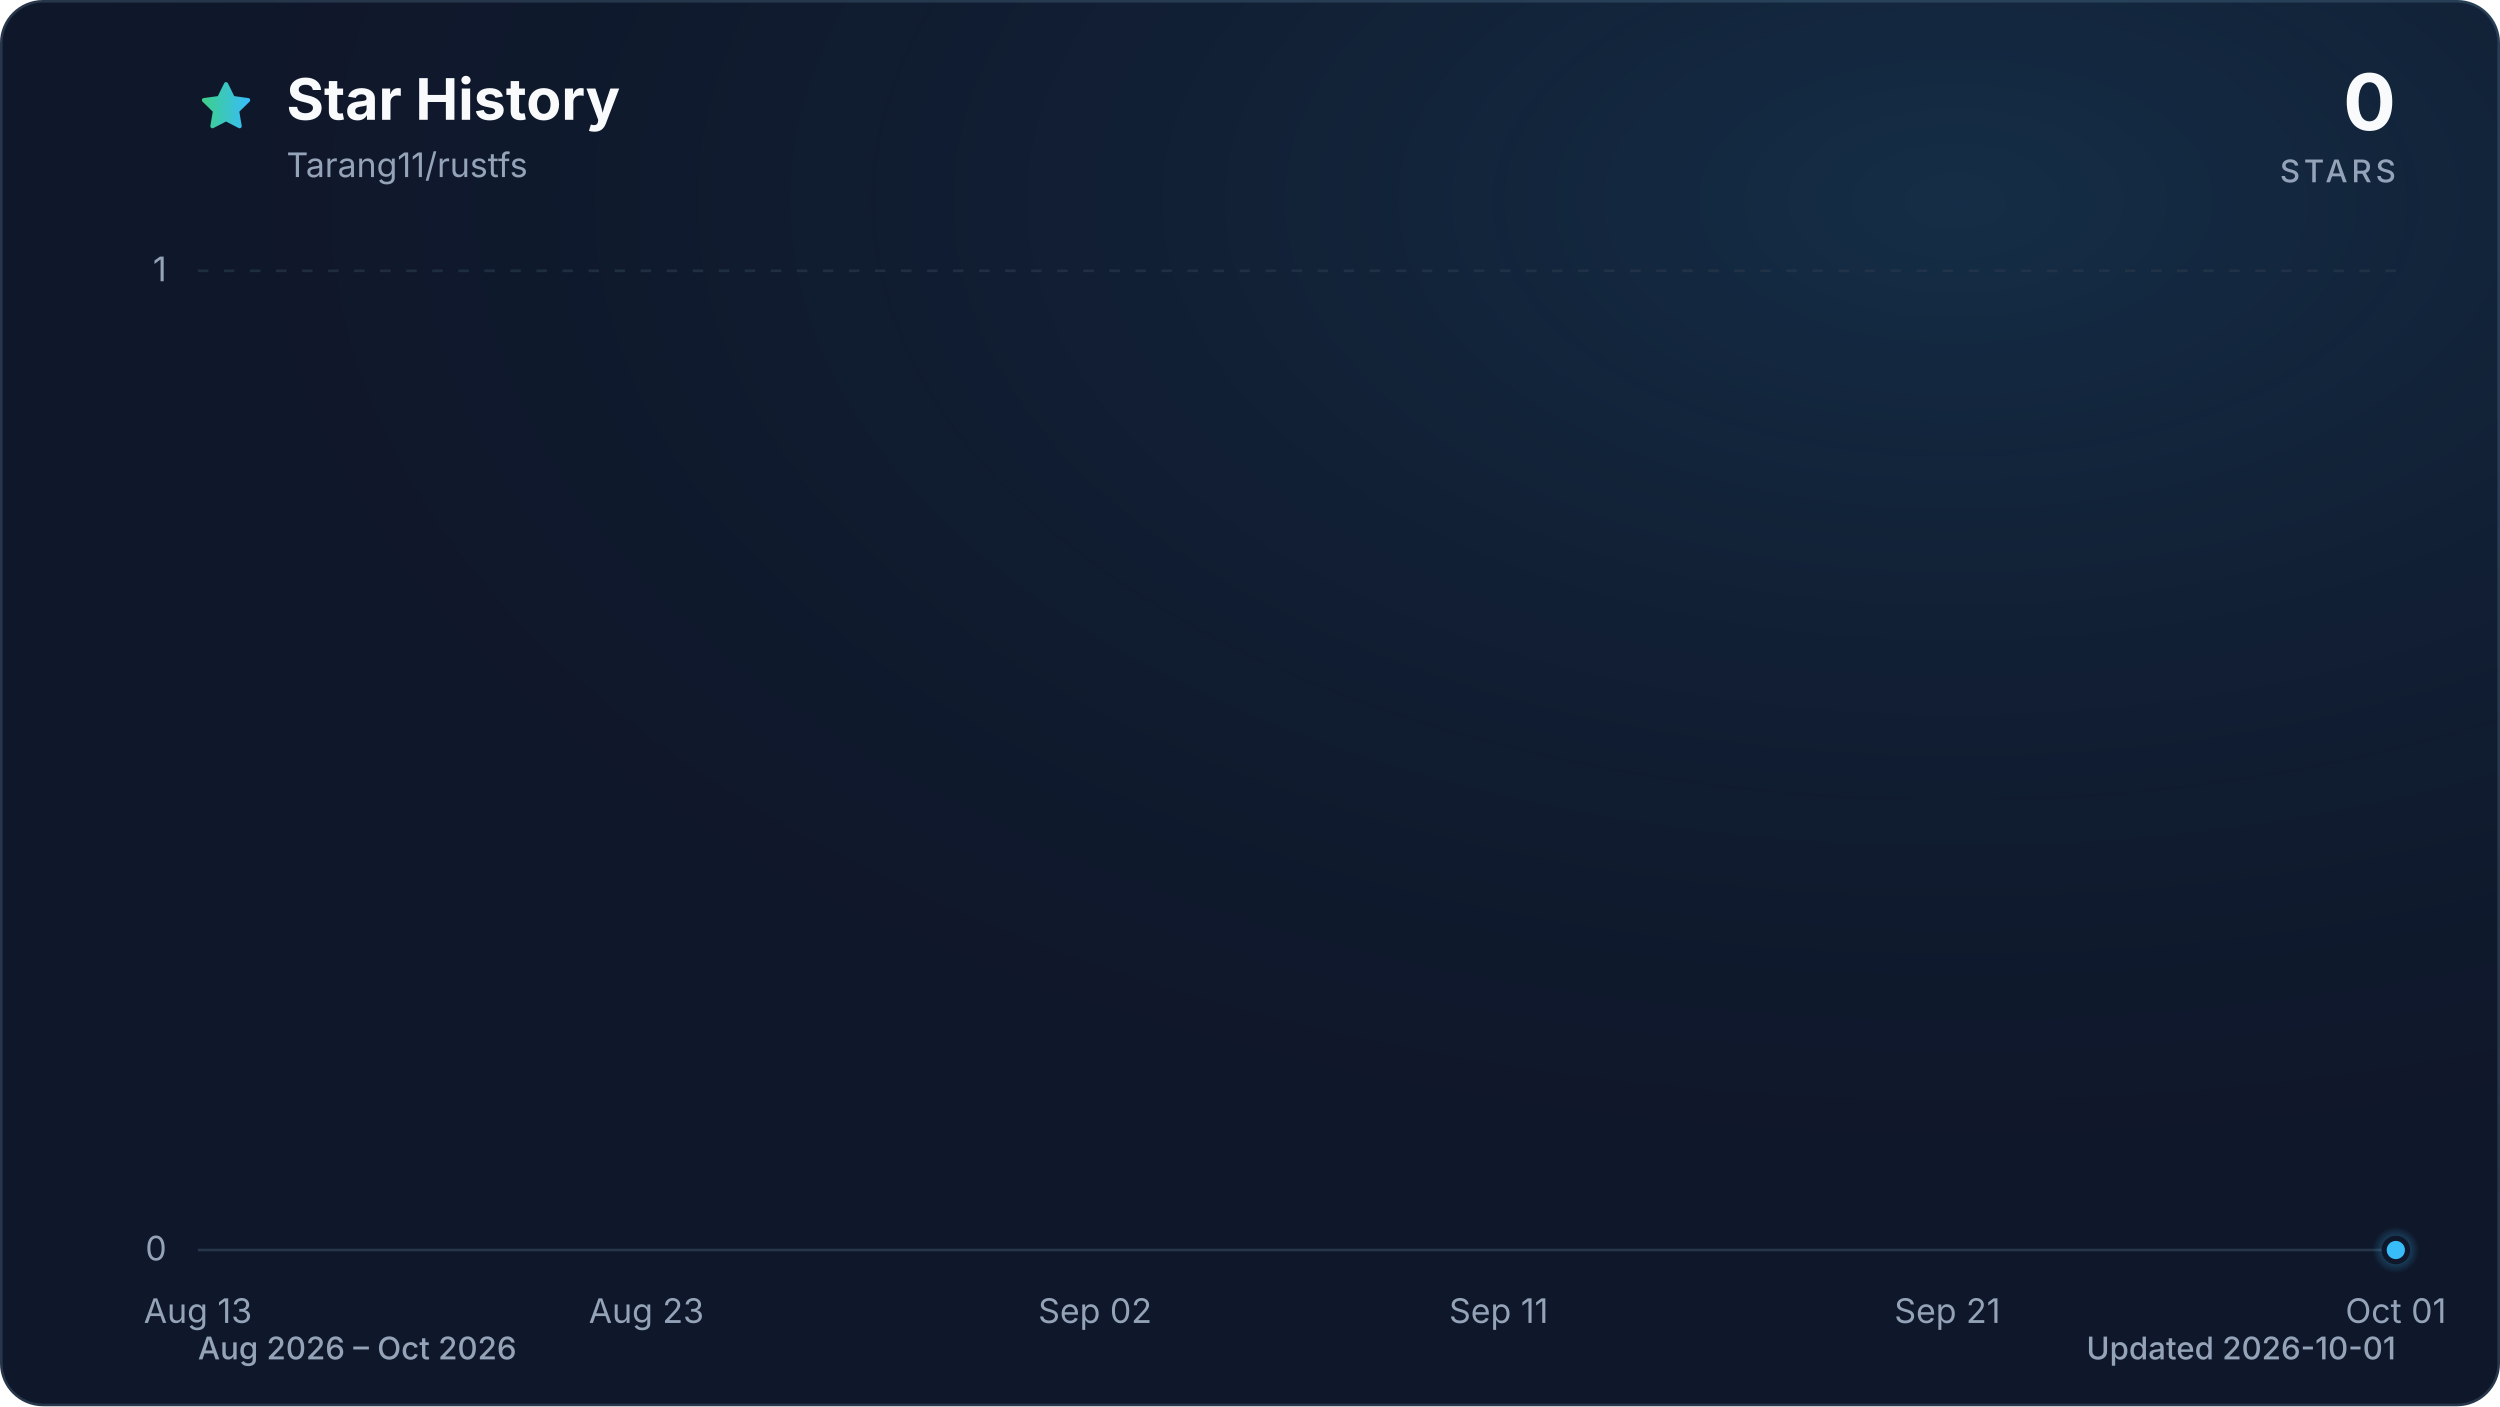
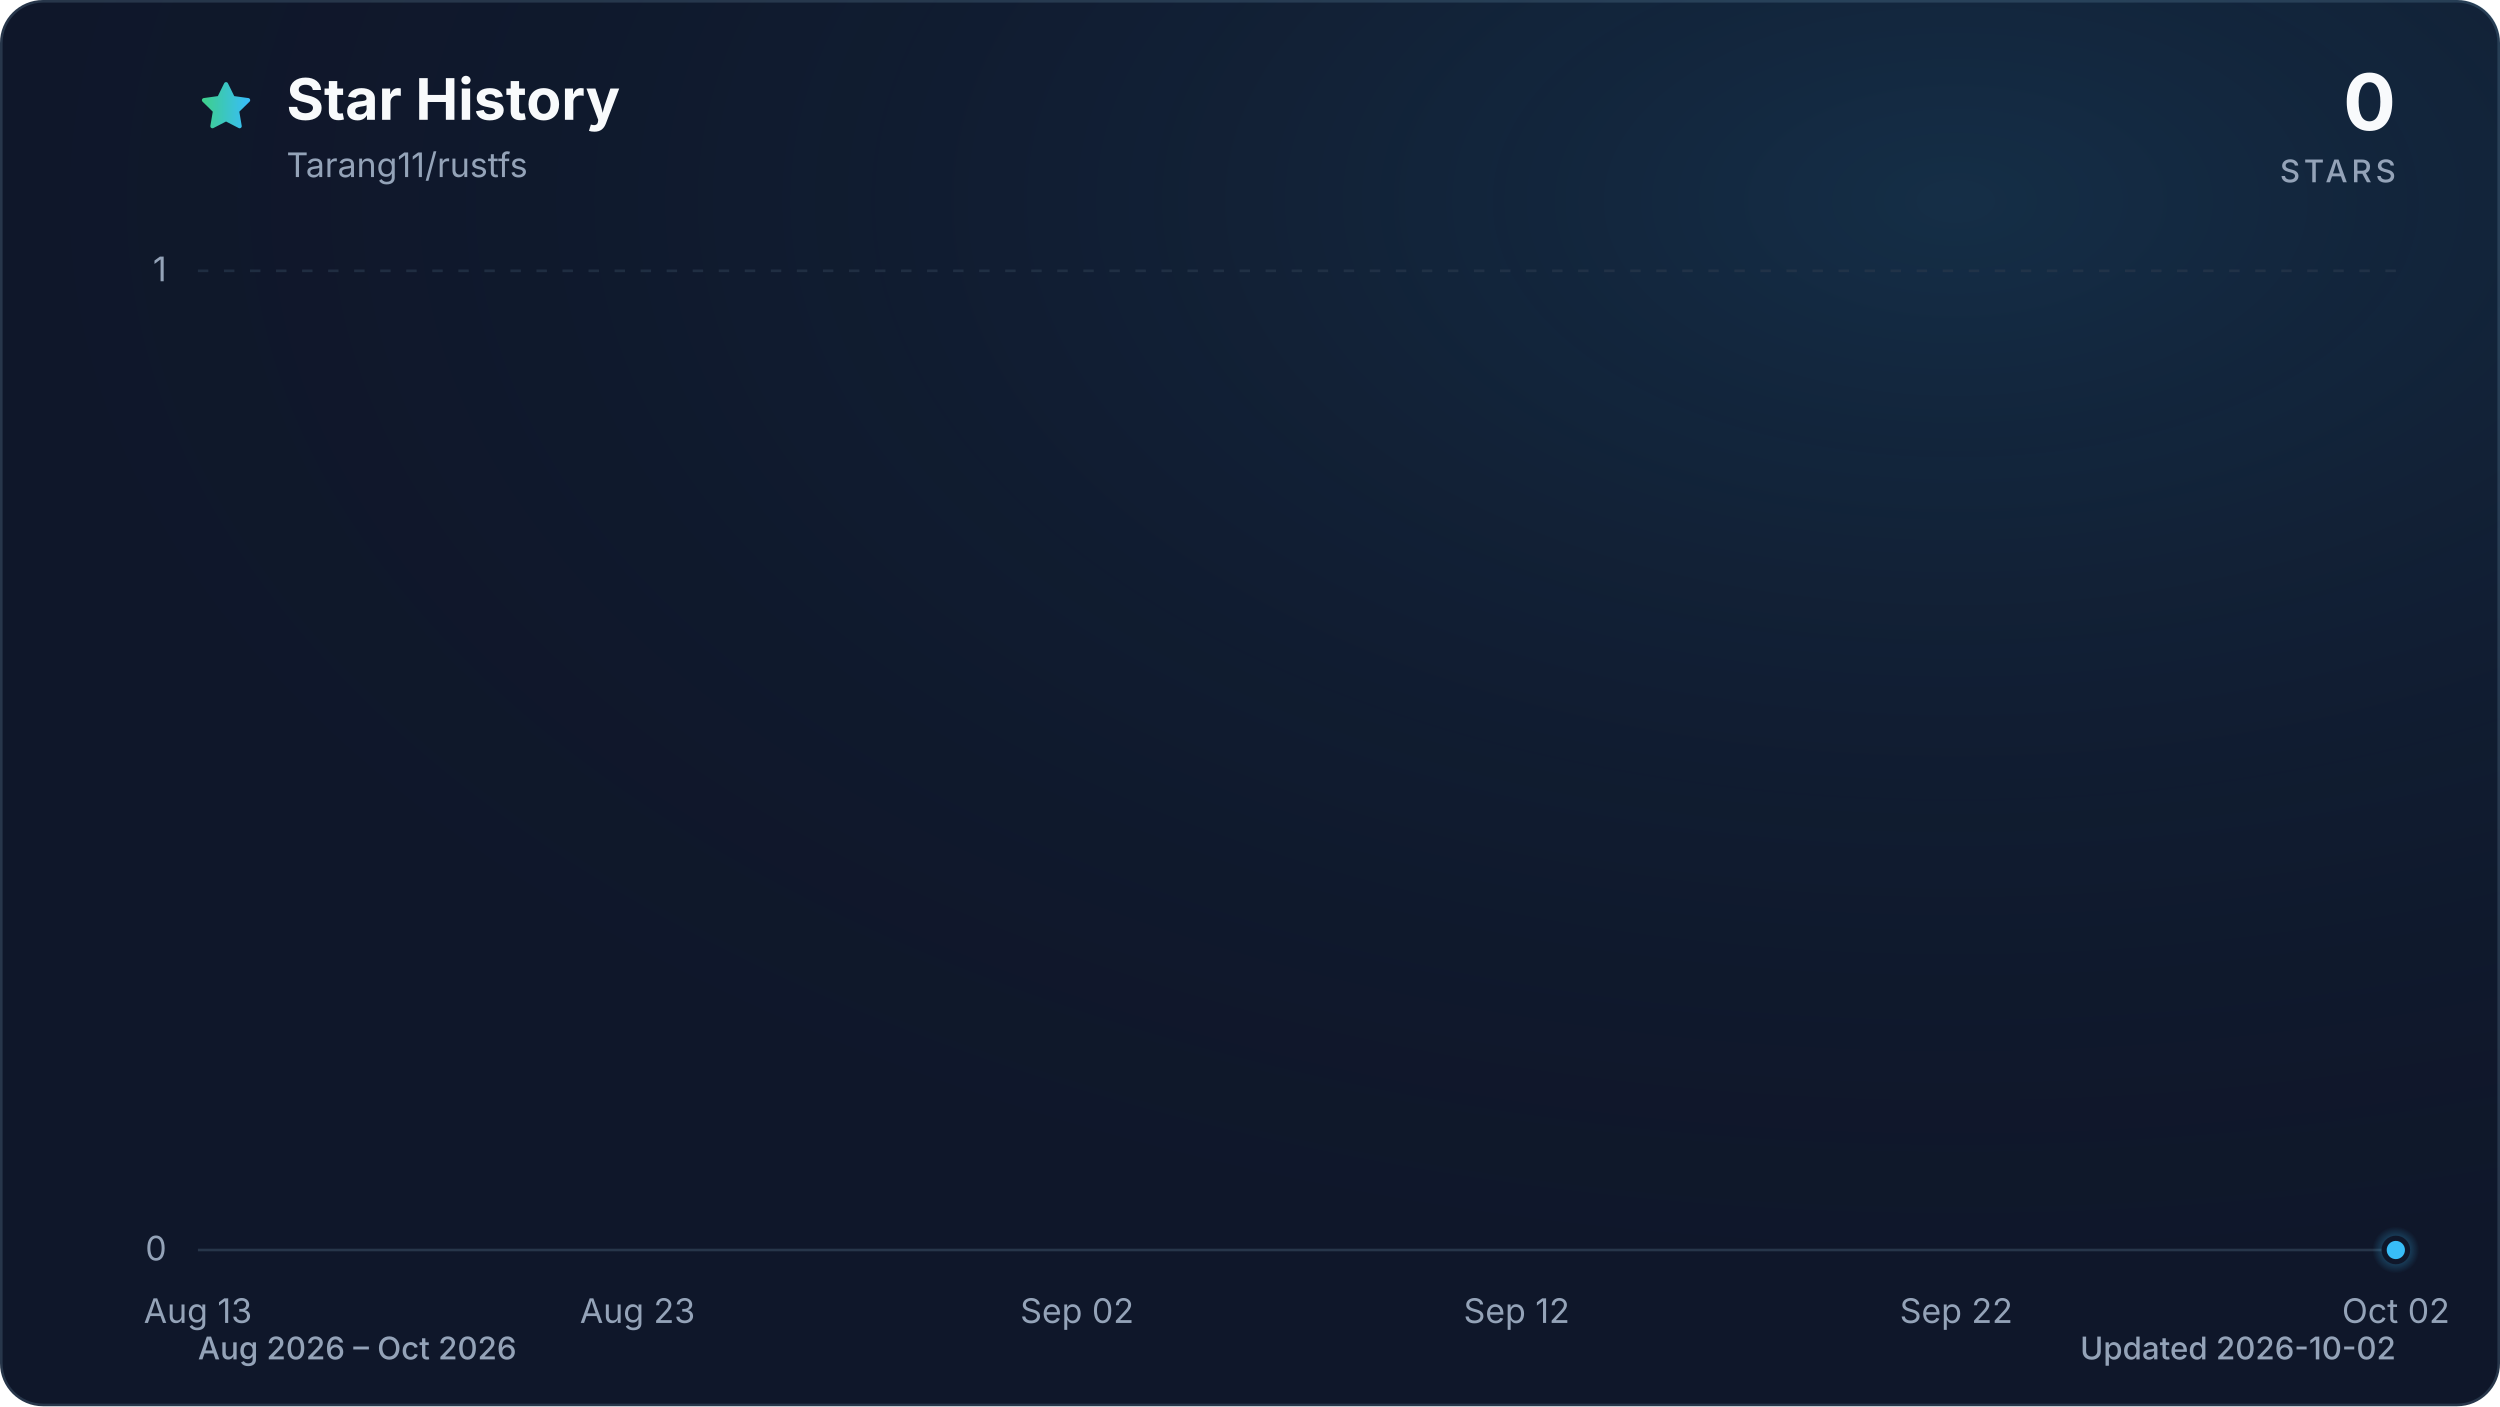
<svg xmlns="http://www.w3.org/2000/svg" viewBox="0 0 960 540" role="img" aria-labelledby="title description" data-style="gradient" data-variant="glow" data-animated="true">
  <defs>
    <linearGradient id="trend" x1="0" y1="0" x2="1" y2="0">
      <stop offset="0%" stop-color="#3ecf8e" />
      <stop offset="100%" stop-color="#38bdf8" />
    </linearGradient>
    <linearGradient id="area" x1="0" y1="0" x2="0" y2="1">
      <stop offset="0%" stop-color="#3ecf8e" stop-opacity="0.30" />
      <stop offset="55%" stop-color="#38bdf8" stop-opacity="0.10" />
      <stop offset="100%" stop-color="#38bdf8" stop-opacity="0.01" />
    </linearGradient>
    <radialGradient id="marker-halo" cx="50%" cy="50%" r="50%">
      <stop offset="0%" stop-color="#38bdf8" stop-opacity="0.55" />
      <stop offset="100%" stop-color="#38bdf8" stop-opacity="0" />
    </radialGradient>
    <radialGradient id="surface-glow" cx="78%" cy="14%" r="80%">
      <stop offset="0%" stop-color="#38bdf8" stop-opacity="0.14" />
      <stop offset="100%" stop-color="#0f172a" stop-opacity="0" />
    </radialGradient>
    <filter id="trend-glow" x="-20%" y="-20%" width="140%" height="140%">
      <feGaussianBlur stdDeviation="7" />
    </filter>
  </defs>
  <style>
.trend-enter{transform-box:fill-box;transform-origin:center;animation:trend-enter 520ms cubic-bezier(0.16,1,0.3,1)}
.marker-enter{transform-box:fill-box;transform-origin:center;animation:marker-enter 320ms cubic-bezier(0.16,1,0.3,1) 200ms both}
.marker-pulse{transform-box:fill-box;transform-origin:center;animation:marker-pulse 2.6s ease-out infinite}
@keyframes trend-enter{from{opacity:.35;transform:translateY(10px)}to{opacity:1;transform:translateY(0)}}
@keyframes marker-enter{from{opacity:0;transform:scale(.4)}to{opacity:1;transform:scale(1)}}
@keyframes marker-pulse{0%{opacity:.5;transform:scale(.7)}70%,100%{opacity:0;transform:scale(2.1)}}
@media (prefers-reduced-motion:reduce){.trend-enter,.marker-enter,.marker-pulse{animation:none!important}}
@media (prefers-reduced-motion:reduce){.marker-pulse{opacity:0}}
</style>
  <rect x="0.5" y="0.5" width="959" height="539" fill="#0f172a" stroke="#27364a" stroke-width="1" rx="16" />
  <rect width="960" height="540" fill="url(#surface-glow)" rx="16" />
  <path d="M12 2.6l2.9 5.9 6.5.9-4.7 4.6 1.1 6.5-5.8-3-5.8 3 1.1-6.5-4.7-4.6 6.5-.9L12 2.6Z" transform="translate(76 30) scale(.9)" fill="url(#trend)" stroke="url(#trend)" stroke-width="1.8" stroke-linejoin="round" aria-hidden="true" />
  <text x="110" y="46" fill="#f8fafc" font-family="ui-sans-serif, system-ui, -apple-system, BlinkMacSystemFont, 'Segoe UI', sans-serif" font-size="22" font-weight="700">Star History</text>
  <text x="110" y="68" fill="#94a3b8" font-family="ui-sans-serif, system-ui, -apple-system, BlinkMacSystemFont, 'Segoe UI', sans-serif" font-size="13">Tarang11/rustfs</text>
  <text x="920" y="50" fill="#f8fafc" font-family="ui-sans-serif, system-ui, -apple-system, BlinkMacSystemFont, 'Segoe UI', sans-serif" font-size="30" font-weight="700" text-anchor="end">0</text>
  <text x="920" y="70" fill="#94a3b8" font-family="ui-sans-serif, system-ui, -apple-system, BlinkMacSystemFont, 'Segoe UI', sans-serif" font-size="12" font-weight="500" letter-spacing="1.5" text-anchor="end">STARS</text>
  <line x1="76" y1="480.0" x2="920" y2="480.0" stroke="#27364a" stroke-width="1" stroke-dasharray="0" opacity="1" />
  <text x="64" y="484.0" fill="#94a3b8" font-family="ui-sans-serif, system-ui, -apple-system, BlinkMacSystemFont, 'Segoe UI', sans-serif" font-size="13" text-anchor="end">0</text>
  <line x1="76" y1="104.0" x2="920" y2="104.0" stroke="#27364a" stroke-width="1" stroke-dasharray="4 6" opacity="0.7" />
  <text x="64" y="108.0" fill="#94a3b8" font-family="ui-sans-serif, system-ui, -apple-system, BlinkMacSystemFont, 'Segoe UI', sans-serif" font-size="13" text-anchor="end">1</text>
  <text x="76.0" y="508" fill="#94a3b8" font-family="ui-sans-serif, system-ui, -apple-system, BlinkMacSystemFont, 'Segoe UI', sans-serif" font-size="13" text-anchor="middle">Aug 13</text>
-   <text x="248.2" y="508" fill="#94a3b8" font-family="ui-sans-serif, system-ui, -apple-system, BlinkMacSystemFont, 'Segoe UI', sans-serif" font-size="13" text-anchor="middle">Aug 23</text>
-   <text x="420.5" y="508" fill="#94a3b8" font-family="ui-sans-serif, system-ui, -apple-system, BlinkMacSystemFont, 'Segoe UI', sans-serif" font-size="13" text-anchor="middle">Sep 02</text>
-   <text x="575.5" y="508" fill="#94a3b8" font-family="ui-sans-serif, system-ui, -apple-system, BlinkMacSystemFont, 'Segoe UI', sans-serif" font-size="13" text-anchor="middle">Sep 11</text>
-   <text x="747.8" y="508" fill="#94a3b8" font-family="ui-sans-serif, system-ui, -apple-system, BlinkMacSystemFont, 'Segoe UI', sans-serif" font-size="13" text-anchor="middle">Sep 21</text>
-   <text x="920.0" y="508" fill="#94a3b8" font-family="ui-sans-serif, system-ui, -apple-system, BlinkMacSystemFont, 'Segoe UI', sans-serif" font-size="13" text-anchor="middle">Oct 01</text>
+   <text x="244.8" y="508" fill="#94a3b8" font-family="ui-sans-serif, system-ui, -apple-system, BlinkMacSystemFont, 'Segoe UI', sans-serif" font-size="13" text-anchor="middle">Aug 23</text>
+   <text x="413.6" y="508" fill="#94a3b8" font-family="ui-sans-serif, system-ui, -apple-system, BlinkMacSystemFont, 'Segoe UI', sans-serif" font-size="13" text-anchor="middle">Sep 02</text>
+   <text x="582.4" y="508" fill="#94a3b8" font-family="ui-sans-serif, system-ui, -apple-system, BlinkMacSystemFont, 'Segoe UI', sans-serif" font-size="13" text-anchor="middle">Sep 12</text>
+   <text x="751.2" y="508" fill="#94a3b8" font-family="ui-sans-serif, system-ui, -apple-system, BlinkMacSystemFont, 'Segoe UI', sans-serif" font-size="13" text-anchor="middle">Sep 22</text>
+   <text x="920.0" y="508" fill="#94a3b8" font-family="ui-sans-serif, system-ui, -apple-system, BlinkMacSystemFont, 'Segoe UI', sans-serif" font-size="13" text-anchor="middle">Oct 02</text>
  <g class="trend-enter">
-     <path d="M 76.0 480.0 C 81.7 480.0, 87.5 480.0, 93.2 480.0 C 99.0 480.0, 104.7 480.0, 110.4 480.0 C 116.2 480.0, 121.9 480.0, 127.7 480.0 C 133.4 480.0, 139.2 480.0, 144.9 480.0 C 150.6 480.0, 156.4 480.0, 162.1 480.0 C 167.9 480.0, 173.6 480.0, 179.3 480.0 C 185.1 480.0, 190.8 480.0, 196.6 480.0 C 202.3 480.0, 208.1 480.0, 213.8 480.0 C 219.5 480.0, 225.3 480.0, 231.0 480.0 C 236.8 480.0, 242.5 480.0, 248.2 480.0 C 254.0 480.0, 259.7 480.0, 265.5 480.0 C 271.2 480.0, 277.0 480.0, 282.7 480.0 C 288.4 480.0, 294.2 480.0, 299.9 480.0 C 305.7 480.0, 311.4 480.0, 317.1 480.0 C 322.9 480.0, 328.6 480.0, 334.4 480.0 C 340.1 480.0, 345.9 480.0, 351.6 480.0 C 357.3 480.0, 363.1 480.0, 368.8 480.0 C 374.6 480.0, 380.3 480.0, 386.0 480.0 C 391.8 480.0, 397.5 480.0, 403.3 480.0 C 409.0 480.0, 414.7 480.0, 420.5 480.0 C 426.2 480.0, 432.0 480.0, 437.7 480.0 C 443.5 480.0, 449.2 480.0, 454.9 480.0 C 460.7 480.0, 466.4 480.0, 472.2 480.0 C 477.9 480.0, 483.6 480.0, 489.4 480.0 C 495.1 480.0, 500.9 480.0, 506.6 480.0 C 512.4 480.0, 518.1 480.0, 523.8 480.0 C 529.6 480.0, 535.3 480.0, 541.1 480.0 C 546.8 480.0, 552.5 480.0, 558.3 480.0 C 564.0 480.0, 569.8 480.0, 575.5 480.0 C 581.3 480.0, 587.0 480.0, 592.7 480.0 C 598.5 480.0, 604.2 480.0, 610.0 480.0 C 615.7 480.0, 621.4 480.0, 627.2 480.0 C 632.9 480.0, 638.7 480.0, 644.4 480.0 C 650.1 480.0, 655.9 480.0, 661.6 480.0 C 667.4 480.0, 673.1 480.0, 678.9 480.0 C 684.6 480.0, 690.3 480.0, 696.1 480.0 C 701.8 480.0, 707.6 480.0, 713.3 480.0 C 719.0 480.0, 724.8 480.0, 730.5 480.0 C 736.3 480.0, 742.0 480.0, 747.8 480.0 C 753.5 480.0, 759.2 480.0, 765.0 480.0 C 770.7 480.0, 776.5 480.0, 782.2 480.0 C 787.9 480.0, 793.7 480.0, 799.4 480.0 C 805.2 480.0, 810.9 480.0, 816.7 480.0 C 822.4 480.0, 828.1 480.0, 833.9 480.0 C 839.6 480.0, 845.4 480.0, 851.1 480.0 C 856.8 480.0, 862.6 480.0, 868.3 480.0 C 874.1 480.0, 879.8 480.0, 885.6 480.0 C 891.3 480.0, 897.0 480.0, 902.8 480.0 C 908.5 480.0, 914.3 480.0, 920.0 480.0 L 920.0 480.0 L 76.0 480.0 Z" fill="url(#area)" />
-     <path d="M 76.0 480.0 C 81.7 480.0, 87.5 480.0, 93.2 480.0 C 99.0 480.0, 104.7 480.0, 110.4 480.0 C 116.2 480.0, 121.9 480.0, 127.7 480.0 C 133.4 480.0, 139.2 480.0, 144.9 480.0 C 150.6 480.0, 156.4 480.0, 162.1 480.0 C 167.9 480.0, 173.6 480.0, 179.3 480.0 C 185.1 480.0, 190.8 480.0, 196.6 480.0 C 202.3 480.0, 208.1 480.0, 213.8 480.0 C 219.5 480.0, 225.3 480.0, 231.0 480.0 C 236.8 480.0, 242.5 480.0, 248.2 480.0 C 254.0 480.0, 259.7 480.0, 265.5 480.0 C 271.2 480.0, 277.0 480.0, 282.7 480.0 C 288.4 480.0, 294.2 480.0, 299.9 480.0 C 305.7 480.0, 311.4 480.0, 317.1 480.0 C 322.9 480.0, 328.6 480.0, 334.4 480.0 C 340.1 480.0, 345.9 480.0, 351.6 480.0 C 357.3 480.0, 363.1 480.0, 368.8 480.0 C 374.6 480.0, 380.3 480.0, 386.0 480.0 C 391.8 480.0, 397.5 480.0, 403.3 480.0 C 409.0 480.0, 414.7 480.0, 420.5 480.0 C 426.2 480.0, 432.0 480.0, 437.7 480.0 C 443.5 480.0, 449.2 480.0, 454.9 480.0 C 460.7 480.0, 466.4 480.0, 472.2 480.0 C 477.9 480.0, 483.6 480.0, 489.4 480.0 C 495.1 480.0, 500.9 480.0, 506.6 480.0 C 512.4 480.0, 518.1 480.0, 523.8 480.0 C 529.6 480.0, 535.3 480.0, 541.1 480.0 C 546.8 480.0, 552.5 480.0, 558.3 480.0 C 564.0 480.0, 569.8 480.0, 575.5 480.0 C 581.3 480.0, 587.0 480.0, 592.7 480.0 C 598.5 480.0, 604.2 480.0, 610.0 480.0 C 615.7 480.0, 621.4 480.0, 627.2 480.0 C 632.9 480.0, 638.7 480.0, 644.4 480.0 C 650.1 480.0, 655.9 480.0, 661.6 480.0 C 667.4 480.0, 673.1 480.0, 678.9 480.0 C 684.6 480.0, 690.3 480.0, 696.1 480.0 C 701.8 480.0, 707.6 480.0, 713.3 480.0 C 719.0 480.0, 724.8 480.0, 730.5 480.0 C 736.3 480.0, 742.0 480.0, 747.8 480.0 C 753.5 480.0, 759.2 480.0, 765.0 480.0 C 770.7 480.0, 776.5 480.0, 782.2 480.0 C 787.9 480.0, 793.7 480.0, 799.4 480.0 C 805.2 480.0, 810.9 480.0, 816.7 480.0 C 822.4 480.0, 828.1 480.0, 833.9 480.0 C 839.6 480.0, 845.4 480.0, 851.1 480.0 C 856.8 480.0, 862.6 480.0, 868.3 480.0 C 874.1 480.0, 879.8 480.0, 885.6 480.0 C 891.3 480.0, 897.0 480.0, 902.8 480.0 C 908.5 480.0, 914.3 480.0, 920.0 480.0" fill="none" stroke="url(#trend)" stroke-width="12" stroke-linecap="round" stroke-linejoin="round" opacity="0.16" filter="url(#trend-glow)" />
-     <path d="M 76.0 480.0 C 81.7 480.0, 87.5 480.0, 93.2 480.0 C 99.0 480.0, 104.7 480.0, 110.4 480.0 C 116.2 480.0, 121.9 480.0, 127.7 480.0 C 133.4 480.0, 139.2 480.0, 144.9 480.0 C 150.6 480.0, 156.4 480.0, 162.1 480.0 C 167.9 480.0, 173.6 480.0, 179.3 480.0 C 185.1 480.0, 190.8 480.0, 196.6 480.0 C 202.3 480.0, 208.1 480.0, 213.8 480.0 C 219.5 480.0, 225.3 480.0, 231.0 480.0 C 236.8 480.0, 242.5 480.0, 248.2 480.0 C 254.0 480.0, 259.7 480.0, 265.5 480.0 C 271.2 480.0, 277.0 480.0, 282.7 480.0 C 288.4 480.0, 294.2 480.0, 299.9 480.0 C 305.7 480.0, 311.4 480.0, 317.1 480.0 C 322.9 480.0, 328.6 480.0, 334.4 480.0 C 340.1 480.0, 345.9 480.0, 351.6 480.0 C 357.3 480.0, 363.1 480.0, 368.8 480.0 C 374.6 480.0, 380.3 480.0, 386.0 480.0 C 391.8 480.0, 397.5 480.0, 403.3 480.0 C 409.0 480.0, 414.7 480.0, 420.5 480.0 C 426.2 480.0, 432.0 480.0, 437.7 480.0 C 443.5 480.0, 449.2 480.0, 454.9 480.0 C 460.7 480.0, 466.4 480.0, 472.2 480.0 C 477.9 480.0, 483.6 480.0, 489.4 480.0 C 495.1 480.0, 500.9 480.0, 506.6 480.0 C 512.4 480.0, 518.1 480.0, 523.8 480.0 C 529.6 480.0, 535.3 480.0, 541.1 480.0 C 546.8 480.0, 552.5 480.0, 558.3 480.0 C 564.0 480.0, 569.8 480.0, 575.5 480.0 C 581.3 480.0, 587.0 480.0, 592.7 480.0 C 598.5 480.0, 604.2 480.0, 610.0 480.0 C 615.7 480.0, 621.4 480.0, 627.2 480.0 C 632.9 480.0, 638.7 480.0, 644.4 480.0 C 650.1 480.0, 655.9 480.0, 661.6 480.0 C 667.4 480.0, 673.1 480.0, 678.9 480.0 C 684.6 480.0, 690.3 480.0, 696.1 480.0 C 701.8 480.0, 707.6 480.0, 713.3 480.0 C 719.0 480.0, 724.8 480.0, 730.5 480.0 C 736.3 480.0, 742.0 480.0, 747.8 480.0 C 753.5 480.0, 759.2 480.0, 765.0 480.0 C 770.7 480.0, 776.5 480.0, 782.2 480.0 C 787.9 480.0, 793.7 480.0, 799.4 480.0 C 805.2 480.0, 810.9 480.0, 816.7 480.0 C 822.4 480.0, 828.1 480.0, 833.9 480.0 C 839.6 480.0, 845.4 480.0, 851.1 480.0 C 856.8 480.0, 862.6 480.0, 868.3 480.0 C 874.1 480.0, 879.8 480.0, 885.6 480.0 C 891.3 480.0, 897.0 480.0, 902.8 480.0 C 908.5 480.0, 914.3 480.0, 920.0 480.0" fill="none" stroke="url(#trend)" stroke-width="3" stroke-linecap="round" stroke-linejoin="round" />
+     <path d="M 76.0 480.0 C 81.6 480.0, 87.3 480.0, 92.9 480.0 C 98.5 480.0, 104.1 480.0, 109.8 480.0 C 115.4 480.0, 121.0 480.0, 126.6 480.0 C 132.3 480.0, 137.9 480.0, 143.5 480.0 C 149.1 480.0, 154.8 480.0, 160.4 480.0 C 166.0 480.0, 171.7 480.0, 177.3 480.0 C 182.9 480.0, 188.5 480.0, 194.2 480.0 C 199.8 480.0, 205.4 480.0, 211.0 480.0 C 216.7 480.0, 222.3 480.0, 227.9 480.0 C 233.5 480.0, 239.2 480.0, 244.8 480.0 C 250.4 480.0, 256.1 480.0, 261.7 480.0 C 267.3 480.0, 272.9 480.0, 278.6 480.0 C 284.2 480.0, 289.8 480.0, 295.4 480.0 C 301.1 480.0, 306.7 480.0, 312.3 480.0 C 317.9 480.0, 323.6 480.0, 329.2 480.0 C 334.8 480.0, 340.5 480.0, 346.1 480.0 C 351.7 480.0, 357.3 480.0, 363.0 480.0 C 368.6 480.0, 374.2 480.0, 379.8 480.0 C 385.5 480.0, 391.1 480.0, 396.7 480.0 C 402.3 480.0, 408.0 480.0, 413.6 480.0 C 419.2 480.0, 424.9 480.0, 430.5 480.0 C 436.1 480.0, 441.7 480.0, 447.4 480.0 C 453.0 480.0, 458.6 480.0, 464.2 480.0 C 469.9 480.0, 475.5 480.0, 481.1 480.0 C 486.7 480.0, 492.4 480.0, 498.0 480.0 C 503.6 480.0, 509.3 480.0, 514.9 480.0 C 520.5 480.0, 526.1 480.0, 531.8 480.0 C 537.4 480.0, 543.0 480.0, 548.6 480.0 C 554.3 480.0, 559.9 480.0, 565.5 480.0 C 571.1 480.0, 576.8 480.0, 582.4 480.0 C 588.0 480.0, 593.7 480.0, 599.3 480.0 C 604.9 480.0, 610.5 480.0, 616.2 480.0 C 621.8 480.0, 627.4 480.0, 633.0 480.0 C 638.7 480.0, 644.3 480.0, 649.9 480.0 C 655.5 480.0, 661.2 480.0, 666.8 480.0 C 672.4 480.0, 678.1 480.0, 683.7 480.0 C 689.3 480.0, 694.9 480.0, 700.6 480.0 C 706.2 480.0, 711.8 480.0, 717.4 480.0 C 723.1 480.0, 728.7 480.0, 734.3 480.0 C 739.9 480.0, 745.6 480.0, 751.2 480.0 C 756.8 480.0, 762.5 480.0, 768.1 480.0 C 773.7 480.0, 779.3 480.0, 785.0 480.0 C 790.6 480.0, 796.2 480.0, 801.8 480.0 C 807.5 480.0, 813.1 480.0, 818.7 480.0 C 824.3 480.0, 830.0 480.0, 835.6 480.0 C 841.2 480.0, 846.9 480.0, 852.5 480.0 C 858.1 480.0, 863.7 480.0, 869.4 480.0 C 875.0 480.0, 880.6 480.0, 886.2 480.0 C 891.9 480.0, 897.5 480.0, 903.1 480.0 C 908.7 480.0, 914.4 480.0, 920.0 480.0 L 920.0 480.0 L 76.0 480.0 Z" fill="url(#area)" />
+     <path d="M 76.0 480.0 C 81.6 480.0, 87.3 480.0, 92.9 480.0 C 98.5 480.0, 104.1 480.0, 109.8 480.0 C 115.4 480.0, 121.0 480.0, 126.6 480.0 C 132.3 480.0, 137.9 480.0, 143.5 480.0 C 149.1 480.0, 154.8 480.0, 160.4 480.0 C 166.0 480.0, 171.7 480.0, 177.3 480.0 C 182.9 480.0, 188.5 480.0, 194.2 480.0 C 199.8 480.0, 205.4 480.0, 211.0 480.0 C 216.7 480.0, 222.3 480.0, 227.9 480.0 C 233.5 480.0, 239.2 480.0, 244.8 480.0 C 250.4 480.0, 256.1 480.0, 261.7 480.0 C 267.3 480.0, 272.9 480.0, 278.6 480.0 C 284.2 480.0, 289.8 480.0, 295.4 480.0 C 301.1 480.0, 306.7 480.0, 312.3 480.0 C 317.9 480.0, 323.6 480.0, 329.2 480.0 C 334.8 480.0, 340.5 480.0, 346.1 480.0 C 351.7 480.0, 357.3 480.0, 363.0 480.0 C 368.6 480.0, 374.2 480.0, 379.8 480.0 C 385.5 480.0, 391.1 480.0, 396.7 480.0 C 402.3 480.0, 408.0 480.0, 413.6 480.0 C 419.2 480.0, 424.9 480.0, 430.5 480.0 C 436.1 480.0, 441.7 480.0, 447.4 480.0 C 453.0 480.0, 458.6 480.0, 464.2 480.0 C 469.9 480.0, 475.5 480.0, 481.1 480.0 C 486.7 480.0, 492.4 480.0, 498.0 480.0 C 503.6 480.0, 509.3 480.0, 514.9 480.0 C 520.5 480.0, 526.1 480.0, 531.8 480.0 C 537.4 480.0, 543.0 480.0, 548.6 480.0 C 554.3 480.0, 559.9 480.0, 565.5 480.0 C 571.1 480.0, 576.8 480.0, 582.4 480.0 C 588.0 480.0, 593.7 480.0, 599.3 480.0 C 604.9 480.0, 610.5 480.0, 616.2 480.0 C 621.8 480.0, 627.4 480.0, 633.0 480.0 C 638.7 480.0, 644.3 480.0, 649.9 480.0 C 655.5 480.0, 661.2 480.0, 666.8 480.0 C 672.4 480.0, 678.1 480.0, 683.7 480.0 C 689.3 480.0, 694.9 480.0, 700.6 480.0 C 706.2 480.0, 711.8 480.0, 717.4 480.0 C 723.1 480.0, 728.7 480.0, 734.3 480.0 C 739.9 480.0, 745.6 480.0, 751.2 480.0 C 756.8 480.0, 762.5 480.0, 768.1 480.0 C 773.7 480.0, 779.3 480.0, 785.0 480.0 C 790.6 480.0, 796.2 480.0, 801.8 480.0 C 807.5 480.0, 813.1 480.0, 818.7 480.0 C 824.3 480.0, 830.0 480.0, 835.6 480.0 C 841.2 480.0, 846.9 480.0, 852.5 480.0 C 858.1 480.0, 863.7 480.0, 869.4 480.0 C 875.0 480.0, 880.6 480.0, 886.2 480.0 C 891.9 480.0, 897.5 480.0, 903.1 480.0 C 908.7 480.0, 914.4 480.0, 920.0 480.0" fill="none" stroke="url(#trend)" stroke-width="12" stroke-linecap="round" stroke-linejoin="round" opacity="0.16" filter="url(#trend-glow)" />
+     <path d="M 76.0 480.0 C 81.6 480.0, 87.3 480.0, 92.9 480.0 C 98.5 480.0, 104.1 480.0, 109.8 480.0 C 115.4 480.0, 121.0 480.0, 126.6 480.0 C 132.3 480.0, 137.9 480.0, 143.5 480.0 C 149.1 480.0, 154.8 480.0, 160.4 480.0 C 166.0 480.0, 171.7 480.0, 177.3 480.0 C 182.9 480.0, 188.5 480.0, 194.2 480.0 C 199.8 480.0, 205.4 480.0, 211.0 480.0 C 216.7 480.0, 222.3 480.0, 227.9 480.0 C 233.5 480.0, 239.2 480.0, 244.8 480.0 C 250.4 480.0, 256.1 480.0, 261.7 480.0 C 267.3 480.0, 272.9 480.0, 278.6 480.0 C 284.2 480.0, 289.8 480.0, 295.4 480.0 C 301.1 480.0, 306.7 480.0, 312.3 480.0 C 317.9 480.0, 323.6 480.0, 329.2 480.0 C 334.8 480.0, 340.5 480.0, 346.1 480.0 C 351.7 480.0, 357.3 480.0, 363.0 480.0 C 368.6 480.0, 374.2 480.0, 379.8 480.0 C 385.5 480.0, 391.1 480.0, 396.7 480.0 C 402.3 480.0, 408.0 480.0, 413.6 480.0 C 419.2 480.0, 424.9 480.0, 430.5 480.0 C 436.1 480.0, 441.7 480.0, 447.4 480.0 C 453.0 480.0, 458.6 480.0, 464.2 480.0 C 469.9 480.0, 475.5 480.0, 481.1 480.0 C 486.7 480.0, 492.4 480.0, 498.0 480.0 C 503.6 480.0, 509.3 480.0, 514.9 480.0 C 520.5 480.0, 526.1 480.0, 531.8 480.0 C 537.4 480.0, 543.0 480.0, 548.6 480.0 C 554.3 480.0, 559.9 480.0, 565.5 480.0 C 571.1 480.0, 576.8 480.0, 582.4 480.0 C 588.0 480.0, 593.7 480.0, 599.3 480.0 C 604.9 480.0, 610.5 480.0, 616.2 480.0 C 621.8 480.0, 627.4 480.0, 633.0 480.0 C 638.7 480.0, 644.3 480.0, 649.9 480.0 C 655.5 480.0, 661.2 480.0, 666.8 480.0 C 672.4 480.0, 678.1 480.0, 683.7 480.0 C 689.3 480.0, 694.9 480.0, 700.6 480.0 C 706.2 480.0, 711.8 480.0, 717.4 480.0 C 723.1 480.0, 728.7 480.0, 734.3 480.0 C 739.9 480.0, 745.6 480.0, 751.2 480.0 C 756.8 480.0, 762.5 480.0, 768.1 480.0 C 773.7 480.0, 779.3 480.0, 785.0 480.0 C 790.6 480.0, 796.2 480.0, 801.8 480.0 C 807.5 480.0, 813.1 480.0, 818.7 480.0 C 824.3 480.0, 830.0 480.0, 835.6 480.0 C 841.2 480.0, 846.9 480.0, 852.5 480.0 C 858.1 480.0, 863.7 480.0, 869.4 480.0 C 875.0 480.0, 880.6 480.0, 886.2 480.0 C 891.9 480.0, 897.5 480.0, 903.1 480.0 C 908.7 480.0, 914.4 480.0, 920.0 480.0" fill="none" stroke="url(#trend)" stroke-width="3" stroke-linecap="round" stroke-linejoin="round" />
  </g>
  <g class="marker-enter">
    <circle class="marker-pulse" cx="920.0" cy="480.0" r="9" fill="url(#marker-halo)" />
    <circle cx="920.0" cy="480.0" r="4.5" fill="#38bdf8" stroke="#0f172a" stroke-width="2" />
  </g>
  <text x="76" y="522" fill="#94a3b8" font-family="ui-sans-serif, system-ui, -apple-system, BlinkMacSystemFont, 'Segoe UI', sans-serif" font-size="12" font-weight="500">Aug 2026 – Oct 2026</text>
-   <text x="920" y="522" fill="#94a3b8" font-family="ui-sans-serif, system-ui, -apple-system, BlinkMacSystemFont, 'Segoe UI', sans-serif" font-size="12" font-weight="500" text-anchor="end">Updated 2026-10-01</text>
+   <text x="920" y="522" fill="#94a3b8" font-family="ui-sans-serif, system-ui, -apple-system, BlinkMacSystemFont, 'Segoe UI', sans-serif" font-size="12" font-weight="500" text-anchor="end">Updated 2026-10-02</text>
</svg>
